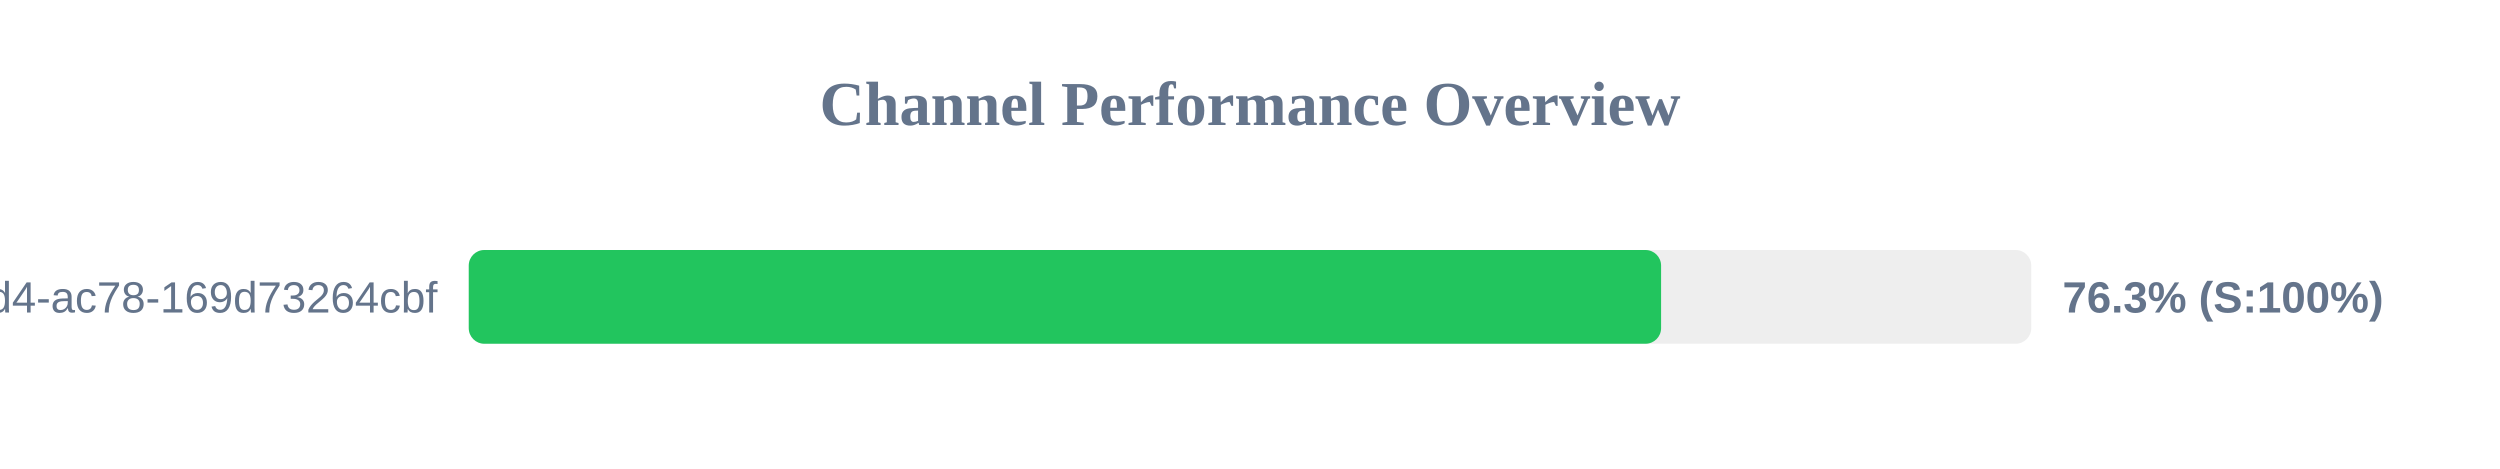
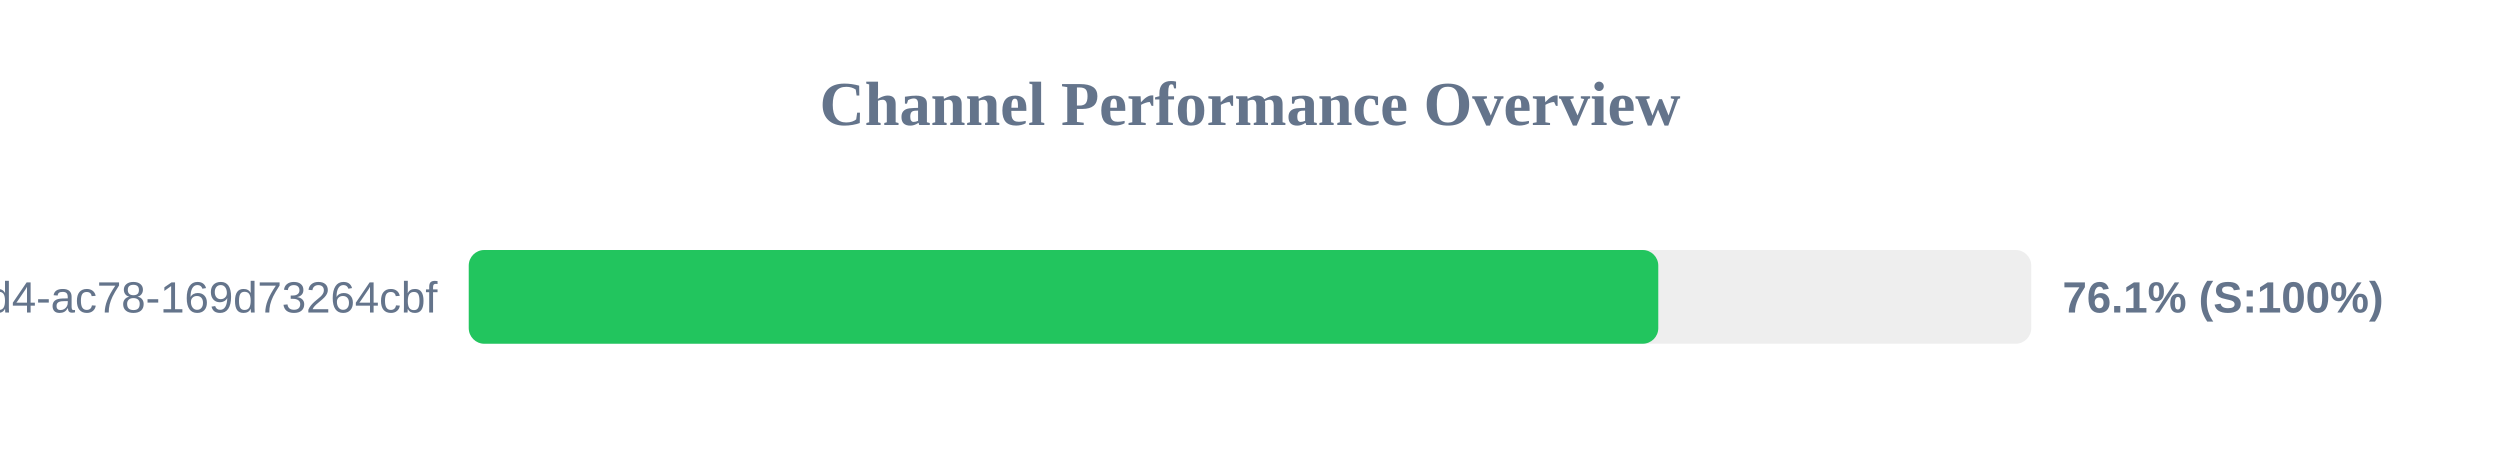
<svg xmlns="http://www.w3.org/2000/svg" width="800" height="150" version="1.1">
  <style>
        .row { font: 14px Arial; fill: #64748b; }
        .score { font: bold 14px Arial; fill: #64748b; }
    </style>
  <text x="400" y="40" text-anchor="middle" font-size="20px" font-weight="bold" fill="#64748b">Channel Performance Overview</text>
  <rect x="150" y="80" width="500" height="30" fill="#eee" rx="5" />
-   <rect x="150" y="80" width="381.55" height="30" fill="#22c55e" rx="5" />
+   <rect x="150" y="80" width="380.65" height="30" fill="#22c55e" rx="5" />
  <text x="140" y="100" text-anchor="end" class="row">?uuid=48c2c901-72e6-46d4-ac78-169d73264cbf</text>
-   <text x="660" y="100" text-anchor="start" class="score">76.3% (S:100%)</text>
+   <text x="660" y="100" text-anchor="start" class="score">76.1% (S:100%)</text>
</svg>
